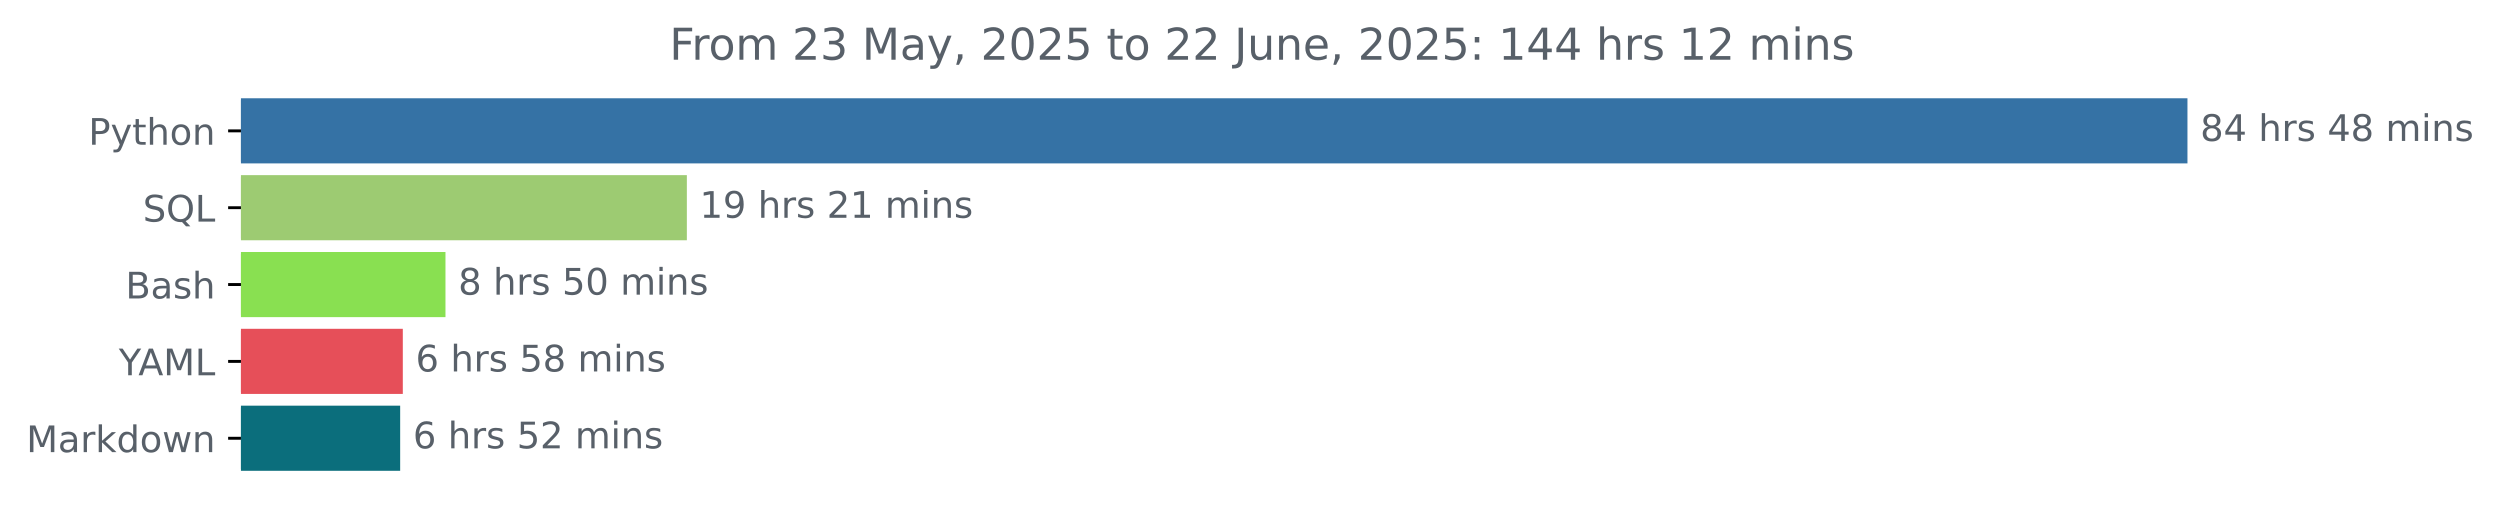
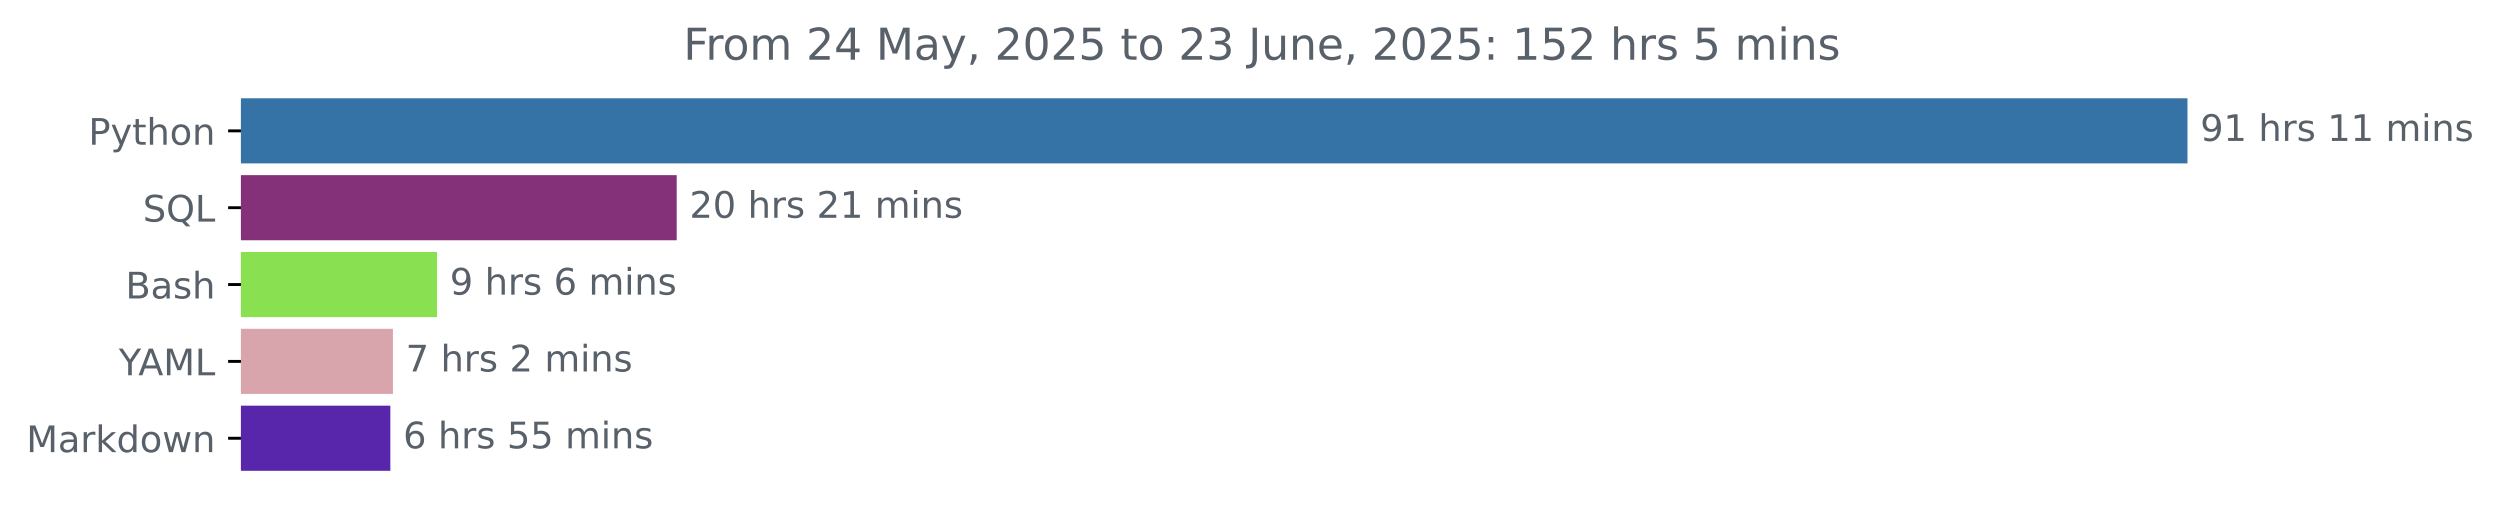
<svg xmlns="http://www.w3.org/2000/svg" xmlns:xlink="http://www.w3.org/1999/xlink" width="683.177pt" height="140.398pt" viewBox="0 0 683.177 140.398" version="1.1">
  <defs>
    <style type="text/css">*{stroke-linejoin: round; stroke-linecap: butt}</style>
  </defs>
  <g id="figure_1">
    <g id="patch_1">
      <path d="M 0 140.398  L 683.177 140.398  L 683.177 0  L 0 0  L 0 140.398  z " style="fill: none" />
    </g>
    <g id="axes_1">
      <g id="patch_2">
-         <path d="M 65.841 27.358  L 597.269 27.358  L 597.269 44.158  L 65.841 44.158  z " clip-path="url(#p7f030eb891)" style="fill: #3572a5; stroke: #3572a5; stroke-linejoin: miter" />
+         <path d="M 65.841 27.358  L 597.269 27.358  L 597.269 44.158  L 65.841 44.158  z " clip-path="url(#p757108d227)" style="fill: #3572a5; stroke: #3572a5; stroke-linejoin: miter" />
      </g>
      <g id="patch_3">
-         <path d="M 65.841 48.358  L 187.199 48.358  L 187.199 65.158  L 65.841 65.158  z " clip-path="url(#p7f030eb891)" style="fill: #9dcb72; stroke: #9dcb72; stroke-linejoin: miter" />
+         <path d="M 65.841 48.358  L 184.428 48.358  L 184.428 65.158  L 65.841 65.158  z " clip-path="url(#p757108d227)" style="fill: #843179; stroke: #843179; stroke-linejoin: miter" />
      </g>
      <g id="patch_4">
-         <path d="M 65.841 69.358  L 121.234 69.358  L 121.234 86.158  L 65.841 86.158  z " clip-path="url(#p7f030eb891)" style="fill: #89e051; stroke: #89e051; stroke-linejoin: miter" />
+         <path d="M 65.841 69.358  L 118.93 69.358  L 118.93 86.158  L 65.841 86.158  z " clip-path="url(#p757108d227)" style="fill: #89e051; stroke: #89e051; stroke-linejoin: miter" />
      </g>
      <g id="patch_5">
-         <path d="M 65.841 90.358  L 109.577 90.358  L 109.577 107.158  L 65.841 107.158  z " clip-path="url(#p7f030eb891)" style="fill: #e64f59; stroke: #e64f59; stroke-linejoin: miter" />
+         <path d="M 65.841 90.358  L 106.877 90.358  L 106.877 107.158  L 65.841 107.158  z " clip-path="url(#p757108d227)" style="fill: #d8a5ad; stroke: #d8a5ad; stroke-linejoin: miter" />
      </g>
      <g id="patch_6">
-         <path d="M 65.841 111.358  L 108.854 111.358  L 108.854 128.158  L 65.841 128.158  z " clip-path="url(#p7f030eb891)" style="fill: #0b6e7c; stroke: #0b6e7c; stroke-linejoin: miter" />
+         <path d="M 65.841 111.358  L 106.168 111.358  L 106.168 128.158  L 65.841 128.158  z " clip-path="url(#p757108d227)" style="fill: #5826aa; stroke: #5826aa; stroke-linejoin: miter" />
      </g>
      <g id="matplotlib.axis_1" />
      <g id="matplotlib.axis_2">
        <g id="ytick_1">
          <g id="line2d_1">
            <defs>
-               <path id="mc030c1e265" d="M 0 0  L -3.5 0  " style="stroke: #000000; stroke-width: 0.8" />
+               <path id="ma8e9070cab" d="M 0 0  L -3.5 0  " style="stroke: #000000; stroke-width: 0.8" />
            </defs>
            <g>
-               <use xlink:href="#mc030c1e265" x="65.841" y="35.758" style="stroke: #000000; stroke-width: 0.8" />
+               <use xlink:href="#ma8e9070cab" x="65.841" y="35.758" style="stroke: #000000; stroke-width: 0.8" />
            </g>
          </g>
          <g id="text_1">
            <g style="fill: #586069" transform="translate(24.17813 39.55734) scale(0.1 -0.1)">
              <defs>
                <path id="DejaVuSans-50" d="M 1259 4147  L 1259 2394  L 2053 2394  Q 2494 2394 2734 2622  Q 2975 2850 2975 3272  Q 2975 3691 2734 3919  Q 2494 4147 2053 4147  L 1259 4147  z M 628 4666  L 2053 4666  Q 2838 4666 3239 4311  Q 3641 3956 3641 3272  Q 3641 2581 3239 2228  Q 2838 1875 2053 1875  L 1259 1875  L 1259 0  L 628 0  L 628 4666  z " transform="scale(0.015625)" />
                <path id="DejaVuSans-79" d="M 2059 -325  Q 1816 -950 1584 -1140  Q 1353 -1331 966 -1331  L 506 -1331  L 506 -850  L 844 -850  Q 1081 -850 1212 -737  Q 1344 -625 1503 -206  L 1606 56  L 191 3500  L 800 3500  L 1894 763  L 2988 3500  L 3597 3500  L 2059 -325  z " transform="scale(0.015625)" />
                <path id="DejaVuSans-74" d="M 1172 4494  L 1172 3500  L 2356 3500  L 2356 3053  L 1172 3053  L 1172 1153  Q 1172 725 1289 603  Q 1406 481 1766 481  L 2356 481  L 2356 0  L 1766 0  Q 1100 0 847 248  Q 594 497 594 1153  L 594 3053  L 172 3053  L 172 3500  L 594 3500  L 594 4494  L 1172 4494  z " transform="scale(0.015625)" />
                <path id="DejaVuSans-68" d="M 3513 2113  L 3513 0  L 2938 0  L 2938 2094  Q 2938 2591 2744 2837  Q 2550 3084 2163 3084  Q 1697 3084 1428 2787  Q 1159 2491 1159 1978  L 1159 0  L 581 0  L 581 4863  L 1159 4863  L 1159 2956  Q 1366 3272 1645 3428  Q 1925 3584 2291 3584  Q 2894 3584 3203 3211  Q 3513 2838 3513 2113  z " transform="scale(0.015625)" />
                <path id="DejaVuSans-6f" d="M 1959 3097  Q 1497 3097 1228 2736  Q 959 2375 959 1747  Q 959 1119 1226 758  Q 1494 397 1959 397  Q 2419 397 2687 759  Q 2956 1122 2956 1747  Q 2956 2369 2687 2733  Q 2419 3097 1959 3097  z M 1959 3584  Q 2709 3584 3137 3096  Q 3566 2609 3566 1747  Q 3566 888 3137 398  Q 2709 -91 1959 -91  Q 1206 -91 779 398  Q 353 888 353 1747  Q 353 2609 779 3096  Q 1206 3584 1959 3584  z " transform="scale(0.015625)" />
                <path id="DejaVuSans-6e" d="M 3513 2113  L 3513 0  L 2938 0  L 2938 2094  Q 2938 2591 2744 2837  Q 2550 3084 2163 3084  Q 1697 3084 1428 2787  Q 1159 2491 1159 1978  L 1159 0  L 581 0  L 581 3500  L 1159 3500  L 1159 2956  Q 1366 3272 1645 3428  Q 1925 3584 2291 3584  Q 2894 3584 3203 3211  Q 3513 2838 3513 2113  z " transform="scale(0.015625)" />
              </defs>
              <use xlink:href="#DejaVuSans-50" />
              <use xlink:href="#DejaVuSans-79" x="60.303" />
              <use xlink:href="#DejaVuSans-74" x="119.482" />
              <use xlink:href="#DejaVuSans-68" x="158.691" />
              <use xlink:href="#DejaVuSans-6f" x="222.07" />
              <use xlink:href="#DejaVuSans-6e" x="283.252" />
            </g>
          </g>
        </g>
        <g id="ytick_2">
          <g id="line2d_2">
            <g>
-               <use xlink:href="#mc030c1e265" x="65.841" y="56.758" style="stroke: #000000; stroke-width: 0.8" />
+               <use xlink:href="#ma8e9070cab" x="65.841" y="56.758" style="stroke: #000000; stroke-width: 0.8" />
            </g>
          </g>
          <g id="text_2">
            <g style="fill: #586069" transform="translate(39.04844 60.55734) scale(0.1 -0.1)">
              <defs>
                <path id="DejaVuSans-53" d="M 3425 4513  L 3425 3897  Q 3066 4069 2747 4153  Q 2428 4238 2131 4238  Q 1616 4238 1336 4038  Q 1056 3838 1056 3469  Q 1056 3159 1242 3001  Q 1428 2844 1947 2747  L 2328 2669  Q 3034 2534 3370 2195  Q 3706 1856 3706 1288  Q 3706 609 3251 259  Q 2797 -91 1919 -91  Q 1588 -91 1214 -16  Q 841 59 441 206  L 441 856  Q 825 641 1194 531  Q 1563 422 1919 422  Q 2459 422 2753 634  Q 3047 847 3047 1241  Q 3047 1584 2836 1778  Q 2625 1972 2144 2069  L 1759 2144  Q 1053 2284 737 2584  Q 422 2884 422 3419  Q 422 4038 858 4394  Q 1294 4750 2059 4750  Q 2388 4750 2728 4690  Q 3069 4631 3425 4513  z " transform="scale(0.015625)" />
                <path id="DejaVuSans-51" d="M 2522 4238  Q 1834 4238 1429 3725  Q 1025 3213 1025 2328  Q 1025 1447 1429 934  Q 1834 422 2522 422  Q 3209 422 3611 934  Q 4013 1447 4013 2328  Q 4013 3213 3611 3725  Q 3209 4238 2522 4238  z M 3406 84  L 4238 -825  L 3475 -825  L 2784 -78  Q 2681 -84 2626 -87  Q 2572 -91 2522 -91  Q 1538 -91 948 567  Q 359 1225 359 2328  Q 359 3434 948 4092  Q 1538 4750 2522 4750  Q 3503 4750 4090 4092  Q 4678 3434 4678 2328  Q 4678 1516 4351 937  Q 4025 359 3406 84  z " transform="scale(0.015625)" />
                <path id="DejaVuSans-4c" d="M 628 4666  L 1259 4666  L 1259 531  L 3531 531  L 3531 0  L 628 0  L 628 4666  z " transform="scale(0.015625)" />
              </defs>
              <use xlink:href="#DejaVuSans-53" />
              <use xlink:href="#DejaVuSans-51" x="63.477" />
              <use xlink:href="#DejaVuSans-4c" x="142.188" />
            </g>
          </g>
        </g>
        <g id="ytick_3">
          <g id="line2d_3">
            <g>
-               <use xlink:href="#mc030c1e265" x="65.841" y="77.758" style="stroke: #000000; stroke-width: 0.8" />
+               <use xlink:href="#ma8e9070cab" x="65.841" y="77.758" style="stroke: #000000; stroke-width: 0.8" />
            </g>
          </g>
          <g id="text_3">
            <g style="fill: #586069" transform="translate(34.30469 81.55734) scale(0.1 -0.1)">
              <defs>
                <path id="DejaVuSans-42" d="M 1259 2228  L 1259 519  L 2272 519  Q 2781 519 3026 730  Q 3272 941 3272 1375  Q 3272 1813 3026 2020  Q 2781 2228 2272 2228  L 1259 2228  z M 1259 4147  L 1259 2741  L 2194 2741  Q 2656 2741 2882 2914  Q 3109 3088 3109 3444  Q 3109 3797 2882 3972  Q 2656 4147 2194 4147  L 1259 4147  z M 628 4666  L 2241 4666  Q 2963 4666 3353 4366  Q 3744 4066 3744 3513  Q 3744 3084 3544 2831  Q 3344 2578 2956 2516  Q 3422 2416 3680 2098  Q 3938 1781 3938 1306  Q 3938 681 3513 340  Q 3088 0 2303 0  L 628 0  L 628 4666  z " transform="scale(0.015625)" />
                <path id="DejaVuSans-61" d="M 2194 1759  Q 1497 1759 1228 1600  Q 959 1441 959 1056  Q 959 750 1161 570  Q 1363 391 1709 391  Q 2188 391 2477 730  Q 2766 1069 2766 1631  L 2766 1759  L 2194 1759  z M 3341 1997  L 3341 0  L 2766 0  L 2766 531  Q 2569 213 2275 61  Q 1981 -91 1556 -91  Q 1019 -91 701 211  Q 384 513 384 1019  Q 384 1609 779 1909  Q 1175 2209 1959 2209  L 2766 2209  L 2766 2266  Q 2766 2663 2505 2880  Q 2244 3097 1772 3097  Q 1472 3097 1187 3025  Q 903 2953 641 2809  L 641 3341  Q 956 3463 1253 3523  Q 1550 3584 1831 3584  Q 2591 3584 2966 3190  Q 3341 2797 3341 1997  z " transform="scale(0.015625)" />
                <path id="DejaVuSans-73" d="M 2834 3397  L 2834 2853  Q 2591 2978 2328 3040  Q 2066 3103 1784 3103  Q 1356 3103 1142 2972  Q 928 2841 928 2578  Q 928 2378 1081 2264  Q 1234 2150 1697 2047  L 1894 2003  Q 2506 1872 2764 1633  Q 3022 1394 3022 966  Q 3022 478 2636 193  Q 2250 -91 1575 -91  Q 1294 -91 989 -36  Q 684 19 347 128  L 347 722  Q 666 556 975 473  Q 1284 391 1588 391  Q 1994 391 2212 530  Q 2431 669 2431 922  Q 2431 1156 2273 1281  Q 2116 1406 1581 1522  L 1381 1569  Q 847 1681 609 1914  Q 372 2147 372 2553  Q 372 3047 722 3315  Q 1072 3584 1716 3584  Q 2034 3584 2315 3537  Q 2597 3491 2834 3397  z " transform="scale(0.015625)" />
              </defs>
              <use xlink:href="#DejaVuSans-42" />
              <use xlink:href="#DejaVuSans-61" x="68.604" />
              <use xlink:href="#DejaVuSans-73" x="129.883" />
              <use xlink:href="#DejaVuSans-68" x="181.982" />
            </g>
          </g>
        </g>
        <g id="ytick_4">
          <g id="line2d_4">
            <g>
-               <use xlink:href="#mc030c1e265" x="65.841" y="98.758" style="stroke: #000000; stroke-width: 0.8" />
+               <use xlink:href="#ma8e9070cab" x="65.841" y="98.758" style="stroke: #000000; stroke-width: 0.8" />
            </g>
          </g>
          <g id="text_4">
            <g style="fill: #586069" transform="translate(32.46719 102.5573) scale(0.1 -0.1)">
              <defs>
                <path id="DejaVuSans-59" d="M -13 4666  L 666 4666  L 1959 2747  L 3244 4666  L 3922 4666  L 2272 2222  L 2272 0  L 1638 0  L 1638 2222  L -13 4666  z " transform="scale(0.015625)" />
                <path id="DejaVuSans-41" d="M 2188 4044  L 1331 1722  L 3047 1722  L 2188 4044  z M 1831 4666  L 2547 4666  L 4325 0  L 3669 0  L 3244 1197  L 1141 1197  L 716 0  L 50 0  L 1831 4666  z " transform="scale(0.015625)" />
                <path id="DejaVuSans-4d" d="M 628 4666  L 1569 4666  L 2759 1491  L 3956 4666  L 4897 4666  L 4897 0  L 4281 0  L 4281 4097  L 3078 897  L 2444 897  L 1241 4097  L 1241 0  L 628 0  L 628 4666  z " transform="scale(0.015625)" />
              </defs>
              <use xlink:href="#DejaVuSans-59" />
              <use xlink:href="#DejaVuSans-41" x="53.334" />
              <use xlink:href="#DejaVuSans-4d" x="121.742" />
              <use xlink:href="#DejaVuSans-4c" x="208.021" />
            </g>
          </g>
        </g>
        <g id="ytick_5">
          <g id="line2d_5">
            <g>
-               <use xlink:href="#mc030c1e265" x="65.841" y="119.758" style="stroke: #000000; stroke-width: 0.8" />
+               <use xlink:href="#ma8e9070cab" x="65.841" y="119.758" style="stroke: #000000; stroke-width: 0.8" />
            </g>
          </g>
          <g id="text_5">
            <g style="fill: #586069" transform="translate(7.2 123.5573) scale(0.1 -0.1)">
              <defs>
                <path id="DejaVuSans-72" d="M 2631 2963  Q 2534 3019 2420 3045  Q 2306 3072 2169 3072  Q 1681 3072 1420 2755  Q 1159 2438 1159 1844  L 1159 0  L 581 0  L 581 3500  L 1159 3500  L 1159 2956  Q 1341 3275 1631 3429  Q 1922 3584 2338 3584  Q 2397 3584 2469 3576  Q 2541 3569 2628 3553  L 2631 2963  z " transform="scale(0.015625)" />
                <path id="DejaVuSans-6b" d="M 581 4863  L 1159 4863  L 1159 1991  L 2875 3500  L 3609 3500  L 1753 1863  L 3688 0  L 2938 0  L 1159 1709  L 1159 0  L 581 0  L 581 4863  z " transform="scale(0.015625)" />
                <path id="DejaVuSans-64" d="M 2906 2969  L 2906 4863  L 3481 4863  L 3481 0  L 2906 0  L 2906 525  Q 2725 213 2448 61  Q 2172 -91 1784 -91  Q 1150 -91 751 415  Q 353 922 353 1747  Q 353 2572 751 3078  Q 1150 3584 1784 3584  Q 2172 3584 2448 3432  Q 2725 3281 2906 2969  z M 947 1747  Q 947 1113 1208 752  Q 1469 391 1925 391  Q 2381 391 2643 752  Q 2906 1113 2906 1747  Q 2906 2381 2643 2742  Q 2381 3103 1925 3103  Q 1469 3103 1208 2742  Q 947 2381 947 1747  z " transform="scale(0.015625)" />
                <path id="DejaVuSans-77" d="M 269 3500  L 844 3500  L 1563 769  L 2278 3500  L 2956 3500  L 3675 769  L 4391 3500  L 4966 3500  L 4050 0  L 3372 0  L 2619 2869  L 1863 0  L 1184 0  L 269 3500  z " transform="scale(0.015625)" />
              </defs>
              <use xlink:href="#DejaVuSans-4d" />
              <use xlink:href="#DejaVuSans-61" x="86.279" />
              <use xlink:href="#DejaVuSans-72" x="147.559" />
              <use xlink:href="#DejaVuSans-6b" x="188.672" />
              <use xlink:href="#DejaVuSans-64" x="246.582" />
              <use xlink:href="#DejaVuSans-6f" x="310.059" />
              <use xlink:href="#DejaVuSans-77" x="371.24" />
              <use xlink:href="#DejaVuSans-6e" x="453.027" />
            </g>
          </g>
        </g>
      </g>
      <g id="text_6">
        <g style="fill: #586069" transform="translate(601.2692 38.5175) scale(0.1 -0.1)">
          <defs>
-             <path id="DejaVuSans-38" d="M 2034 2216  Q 1584 2216 1326 1975  Q 1069 1734 1069 1313  Q 1069 891 1326 650  Q 1584 409 2034 409  Q 2484 409 2743 651  Q 3003 894 3003 1313  Q 3003 1734 2745 1975  Q 2488 2216 2034 2216  z M 1403 2484  Q 997 2584 770 2862  Q 544 3141 544 3541  Q 544 4100 942 4425  Q 1341 4750 2034 4750  Q 2731 4750 3128 4425  Q 3525 4100 3525 3541  Q 3525 3141 3298 2862  Q 3072 2584 2669 2484  Q 3125 2378 3379 2068  Q 3634 1759 3634 1313  Q 3634 634 3220 271  Q 2806 -91 2034 -91  Q 1263 -91 848 271  Q 434 634 434 1313  Q 434 1759 690 2068  Q 947 2378 1403 2484  z M 1172 3481  Q 1172 3119 1398 2916  Q 1625 2713 2034 2713  Q 2441 2713 2670 2916  Q 2900 3119 2900 3481  Q 2900 3844 2670 4047  Q 2441 4250 2034 4250  Q 1625 4250 1398 4047  Q 1172 3844 1172 3481  z " transform="scale(0.015625)" />
-             <path id="DejaVuSans-34" d="M 2419 4116  L 825 1625  L 2419 1625  L 2419 4116  z M 2253 4666  L 3047 4666  L 3047 1625  L 3713 1625  L 3713 1100  L 3047 1100  L 3047 0  L 2419 0  L 2419 1100  L 313 1100  L 313 1709  L 2253 4666  z " transform="scale(0.015625)" />
+             <path id="DejaVuSans-39" d="M 703 97  L 703 672  Q 941 559 1184 500  Q 1428 441 1663 441  Q 2288 441 2617 861  Q 2947 1281 2994 2138  Q 2813 1869 2534 1725  Q 2256 1581 1919 1581  Q 1219 1581 811 2004  Q 403 2428 403 3163  Q 403 3881 828 4315  Q 1253 4750 1959 4750  Q 2769 4750 3195 4129  Q 3622 3509 3622 2328  Q 3622 1225 3098 567  Q 2575 -91 1691 -91  Q 1453 -91 1209 -44  Q 966 3 703 97  z M 1959 2075  Q 2384 2075 2632 2365  Q 2881 2656 2881 3163  Q 2881 3666 2632 3958  Q 2384 4250 1959 4250  Q 1534 4250 1286 3958  Q 1038 3666 1038 3163  Q 1038 2656 1286 2365  Q 1534 2075 1959 2075  z " transform="scale(0.015625)" />
+             <path id="DejaVuSans-31" d="M 794 531  L 1825 531  L 1825 4091  L 703 3866  L 703 4441  L 1819 4666  L 2450 4666  L 2450 531  L 3481 531  L 3481 0  L 794 0  L 794 531  z " transform="scale(0.015625)" />
            <path id="DejaVuSans-20" transform="scale(0.015625)" />
            <path id="DejaVuSans-6d" d="M 3328 2828  Q 3544 3216 3844 3400  Q 4144 3584 4550 3584  Q 5097 3584 5394 3201  Q 5691 2819 5691 2113  L 5691 0  L 5113 0  L 5113 2094  Q 5113 2597 4934 2840  Q 4756 3084 4391 3084  Q 3944 3084 3684 2787  Q 3425 2491 3425 1978  L 3425 0  L 2847 0  L 2847 2094  Q 2847 2600 2669 2842  Q 2491 3084 2119 3084  Q 1678 3084 1418 2786  Q 1159 2488 1159 1978  L 1159 0  L 581 0  L 581 3500  L 1159 3500  L 1159 2956  Q 1356 3278 1631 3431  Q 1906 3584 2284 3584  Q 2666 3584 2933 3390  Q 3200 3197 3328 2828  z " transform="scale(0.015625)" />
            <path id="DejaVuSans-69" d="M 603 3500  L 1178 3500  L 1178 0  L 603 0  L 603 3500  z M 603 4863  L 1178 4863  L 1178 4134  L 603 4134  L 603 4863  z " transform="scale(0.015625)" />
          </defs>
-           <use xlink:href="#DejaVuSans-38" />
-           <use xlink:href="#DejaVuSans-34" x="63.623" />
+           <use xlink:href="#DejaVuSans-39" />
+           <use xlink:href="#DejaVuSans-31" x="63.623" />
          <use xlink:href="#DejaVuSans-20" x="127.246" />
          <use xlink:href="#DejaVuSans-68" x="159.033" />
          <use xlink:href="#DejaVuSans-72" x="222.412" />
          <use xlink:href="#DejaVuSans-73" x="263.525" />
          <use xlink:href="#DejaVuSans-20" x="315.625" />
-           <use xlink:href="#DejaVuSans-34" x="347.412" />
-           <use xlink:href="#DejaVuSans-38" x="411.035" />
+           <use xlink:href="#DejaVuSans-31" x="347.412" />
+           <use xlink:href="#DejaVuSans-31" x="411.035" />
          <use xlink:href="#DejaVuSans-20" x="474.658" />
          <use xlink:href="#DejaVuSans-6d" x="506.445" />
          <use xlink:href="#DejaVuSans-69" x="603.857" />
          <use xlink:href="#DejaVuSans-6e" x="631.641" />
          <use xlink:href="#DejaVuSans-73" x="695.02" />
        </g>
      </g>
      <g id="text_7">
-         <g style="fill: #586069" transform="translate(191.199 59.5175) scale(0.1 -0.1)">
-           <defs>
-             <path id="DejaVuSans-31" d="M 794 531  L 1825 531  L 1825 4091  L 703 3866  L 703 4441  L 1819 4666  L 2450 4666  L 2450 531  L 3481 531  L 3481 0  L 794 0  L 794 531  z " transform="scale(0.015625)" />
-             <path id="DejaVuSans-39" d="M 703 97  L 703 672  Q 941 559 1184 500  Q 1428 441 1663 441  Q 2288 441 2617 861  Q 2947 1281 2994 2138  Q 2813 1869 2534 1725  Q 2256 1581 1919 1581  Q 1219 1581 811 2004  Q 403 2428 403 3163  Q 403 3881 828 4315  Q 1253 4750 1959 4750  Q 2769 4750 3195 4129  Q 3622 3509 3622 2328  Q 3622 1225 3098 567  Q 2575 -91 1691 -91  Q 1453 -91 1209 -44  Q 966 3 703 97  z M 1959 2075  Q 2384 2075 2632 2365  Q 2881 2656 2881 3163  Q 2881 3666 2632 3958  Q 2384 4250 1959 4250  Q 1534 4250 1286 3958  Q 1038 3666 1038 3163  Q 1038 2656 1286 2365  Q 1534 2075 1959 2075  z " transform="scale(0.015625)" />
+         <g style="fill: #586069" transform="translate(188.4283 59.5175) scale(0.1 -0.1)">
+           <defs>
            <path id="DejaVuSans-32" d="M 1228 531  L 3431 531  L 3431 0  L 469 0  L 469 531  Q 828 903 1448 1529  Q 2069 2156 2228 2338  Q 2531 2678 2651 2914  Q 2772 3150 2772 3378  Q 2772 3750 2511 3984  Q 2250 4219 1831 4219  Q 1534 4219 1204 4116  Q 875 4013 500 3803  L 500 4441  Q 881 4594 1212 4672  Q 1544 4750 1819 4750  Q 2544 4750 2975 4387  Q 3406 4025 3406 3419  Q 3406 3131 3298 2873  Q 3191 2616 2906 2266  Q 2828 2175 2409 1742  Q 1991 1309 1228 531  z " transform="scale(0.015625)" />
-           </defs>
-           <use xlink:href="#DejaVuSans-31" />
-           <use xlink:href="#DejaVuSans-39" x="63.623" />
+             <path id="DejaVuSans-30" d="M 2034 4250  Q 1547 4250 1301 3770  Q 1056 3291 1056 2328  Q 1056 1369 1301 889  Q 1547 409 2034 409  Q 2525 409 2770 889  Q 3016 1369 3016 2328  Q 3016 3291 2770 3770  Q 2525 4250 2034 4250  z M 2034 4750  Q 2819 4750 3233 4129  Q 3647 3509 3647 2328  Q 3647 1150 3233 529  Q 2819 -91 2034 -91  Q 1250 -91 836 529  Q 422 1150 422 2328  Q 422 3509 836 4129  Q 1250 4750 2034 4750  z " transform="scale(0.015625)" />
+           </defs>
+           <use xlink:href="#DejaVuSans-32" />
+           <use xlink:href="#DejaVuSans-30" x="63.623" />
          <use xlink:href="#DejaVuSans-20" x="127.246" />
          <use xlink:href="#DejaVuSans-68" x="159.033" />
          <use xlink:href="#DejaVuSans-72" x="222.412" />
          <use xlink:href="#DejaVuSans-73" x="263.525" />
          <use xlink:href="#DejaVuSans-20" x="315.625" />
          <use xlink:href="#DejaVuSans-32" x="347.412" />
          <use xlink:href="#DejaVuSans-31" x="411.035" />
          <use xlink:href="#DejaVuSans-20" x="474.658" />
          <use xlink:href="#DejaVuSans-6d" x="506.445" />
          <use xlink:href="#DejaVuSans-69" x="603.857" />
          <use xlink:href="#DejaVuSans-6e" x="631.641" />
          <use xlink:href="#DejaVuSans-73" x="695.02" />
        </g>
      </g>
      <g id="text_8">
-         <g style="fill: #586069" transform="translate(125.2335 80.5175) scale(0.1 -0.1)">
-           <defs>
-             <path id="DejaVuSans-35" d="M 691 4666  L 3169 4666  L 3169 4134  L 1269 4134  L 1269 2991  Q 1406 3038 1543 3061  Q 1681 3084 1819 3084  Q 2600 3084 3056 2656  Q 3513 2228 3513 1497  Q 3513 744 3044 326  Q 2575 -91 1722 -91  Q 1428 -91 1123 -41  Q 819 9 494 109  L 494 744  Q 775 591 1075 516  Q 1375 441 1709 441  Q 2250 441 2565 725  Q 2881 1009 2881 1497  Q 2881 1984 2565 2268  Q 2250 2553 1709 2553  Q 1456 2553 1204 2497  Q 953 2441 691 2322  L 691 4666  z " transform="scale(0.015625)" />
-             <path id="DejaVuSans-30" d="M 2034 4250  Q 1547 4250 1301 3770  Q 1056 3291 1056 2328  Q 1056 1369 1301 889  Q 1547 409 2034 409  Q 2525 409 2770 889  Q 3016 1369 3016 2328  Q 3016 3291 2770 3770  Q 2525 4250 2034 4250  z M 2034 4750  Q 2819 4750 3233 4129  Q 3647 3509 3647 2328  Q 3647 1150 3233 529  Q 2819 -91 2034 -91  Q 1250 -91 836 529  Q 422 1150 422 2328  Q 422 3509 836 4129  Q 1250 4750 2034 4750  z " transform="scale(0.015625)" />
-           </defs>
-           <use xlink:href="#DejaVuSans-38" />
+         <g style="fill: #586069" transform="translate(122.9303 80.5175) scale(0.1 -0.1)">
+           <defs>
+             <path id="DejaVuSans-36" d="M 2113 2584  Q 1688 2584 1439 2293  Q 1191 2003 1191 1497  Q 1191 994 1439 701  Q 1688 409 2113 409  Q 2538 409 2786 701  Q 3034 994 3034 1497  Q 3034 2003 2786 2293  Q 2538 2584 2113 2584  z M 3366 4563  L 3366 3988  Q 3128 4100 2886 4159  Q 2644 4219 2406 4219  Q 1781 4219 1451 3797  Q 1122 3375 1075 2522  Q 1259 2794 1537 2939  Q 1816 3084 2150 3084  Q 2853 3084 3261 2657  Q 3669 2231 3669 1497  Q 3669 778 3244 343  Q 2819 -91 2113 -91  Q 1303 -91 875 529  Q 447 1150 447 2328  Q 447 3434 972 4092  Q 1497 4750 2381 4750  Q 2619 4750 2861 4703  Q 3103 4656 3366 4563  z " transform="scale(0.015625)" />
+           </defs>
+           <use xlink:href="#DejaVuSans-39" />
          <use xlink:href="#DejaVuSans-20" x="63.623" />
          <use xlink:href="#DejaVuSans-68" x="95.41" />
          <use xlink:href="#DejaVuSans-72" x="158.789" />
          <use xlink:href="#DejaVuSans-73" x="199.902" />
          <use xlink:href="#DejaVuSans-20" x="252.002" />
-           <use xlink:href="#DejaVuSans-35" x="283.789" />
-           <use xlink:href="#DejaVuSans-30" x="347.412" />
-           <use xlink:href="#DejaVuSans-20" x="411.035" />
-           <use xlink:href="#DejaVuSans-6d" x="442.822" />
-           <use xlink:href="#DejaVuSans-69" x="540.234" />
-           <use xlink:href="#DejaVuSans-6e" x="568.018" />
-           <use xlink:href="#DejaVuSans-73" x="631.396" />
+           <use xlink:href="#DejaVuSans-36" x="283.789" />
+           <use xlink:href="#DejaVuSans-20" x="347.412" />
+           <use xlink:href="#DejaVuSans-6d" x="379.199" />
+           <use xlink:href="#DejaVuSans-69" x="476.611" />
+           <use xlink:href="#DejaVuSans-6e" x="504.395" />
+           <use xlink:href="#DejaVuSans-73" x="567.773" />
        </g>
      </g>
      <g id="text_9">
-         <g style="fill: #586069" transform="translate(113.5766 101.5175) scale(0.1 -0.1)">
-           <defs>
-             <path id="DejaVuSans-36" d="M 2113 2584  Q 1688 2584 1439 2293  Q 1191 2003 1191 1497  Q 1191 994 1439 701  Q 1688 409 2113 409  Q 2538 409 2786 701  Q 3034 994 3034 1497  Q 3034 2003 2786 2293  Q 2538 2584 2113 2584  z M 3366 4563  L 3366 3988  Q 3128 4100 2886 4159  Q 2644 4219 2406 4219  Q 1781 4219 1451 3797  Q 1122 3375 1075 2522  Q 1259 2794 1537 2939  Q 1816 3084 2150 3084  Q 2853 3084 3261 2657  Q 3669 2231 3669 1497  Q 3669 778 3244 343  Q 2819 -91 2113 -91  Q 1303 -91 875 529  Q 447 1150 447 2328  Q 447 3434 972 4092  Q 1497 4750 2381 4750  Q 2619 4750 2861 4703  Q 3103 4656 3366 4563  z " transform="scale(0.015625)" />
+         <g style="fill: #586069" transform="translate(110.8766 101.5175) scale(0.1 -0.1)">
+           <defs>
+             <path id="DejaVuSans-37" d="M 525 4666  L 3525 4666  L 3525 4397  L 1831 0  L 1172 0  L 2766 4134  L 525 4134  L 525 4666  z " transform="scale(0.015625)" />
+           </defs>
+           <use xlink:href="#DejaVuSans-37" />
+           <use xlink:href="#DejaVuSans-20" x="63.623" />
+           <use xlink:href="#DejaVuSans-68" x="95.41" />
+           <use xlink:href="#DejaVuSans-72" x="158.789" />
+           <use xlink:href="#DejaVuSans-73" x="199.902" />
+           <use xlink:href="#DejaVuSans-20" x="252.002" />
+           <use xlink:href="#DejaVuSans-32" x="283.789" />
+           <use xlink:href="#DejaVuSans-20" x="347.412" />
+           <use xlink:href="#DejaVuSans-6d" x="379.199" />
+           <use xlink:href="#DejaVuSans-69" x="476.611" />
+           <use xlink:href="#DejaVuSans-6e" x="504.395" />
+           <use xlink:href="#DejaVuSans-73" x="567.773" />
+         </g>
+       </g>
+       <g id="text_10">
+         <g style="fill: #586069" transform="translate(110.1675 122.5175) scale(0.1 -0.1)">
+           <defs>
+             <path id="DejaVuSans-35" d="M 691 4666  L 3169 4666  L 3169 4134  L 1269 4134  L 1269 2991  Q 1406 3038 1543 3061  Q 1681 3084 1819 3084  Q 2600 3084 3056 2656  Q 3513 2228 3513 1497  Q 3513 744 3044 326  Q 2575 -91 1722 -91  Q 1428 -91 1123 -41  Q 819 9 494 109  L 494 744  Q 775 591 1075 516  Q 1375 441 1709 441  Q 2250 441 2565 725  Q 2881 1009 2881 1497  Q 2881 1984 2565 2268  Q 2250 2553 1709 2553  Q 1456 2553 1204 2497  Q 953 2441 691 2322  L 691 4666  z " transform="scale(0.015625)" />
          </defs>
          <use xlink:href="#DejaVuSans-36" />
          <use xlink:href="#DejaVuSans-20" x="63.623" />
          <use xlink:href="#DejaVuSans-68" x="95.41" />
          <use xlink:href="#DejaVuSans-72" x="158.789" />
          <use xlink:href="#DejaVuSans-73" x="199.902" />
          <use xlink:href="#DejaVuSans-20" x="252.002" />
          <use xlink:href="#DejaVuSans-35" x="283.789" />
-           <use xlink:href="#DejaVuSans-38" x="347.412" />
+           <use xlink:href="#DejaVuSans-35" x="347.412" />
          <use xlink:href="#DejaVuSans-20" x="411.035" />
          <use xlink:href="#DejaVuSans-6d" x="442.822" />
          <use xlink:href="#DejaVuSans-69" x="540.234" />
          <use xlink:href="#DejaVuSans-6e" x="568.018" />
          <use xlink:href="#DejaVuSans-73" x="631.396" />
        </g>
      </g>
-       <g id="text_10">
-         <g style="fill: #586069" transform="translate(112.8537 122.5175) scale(0.1 -0.1)">
-           <use xlink:href="#DejaVuSans-36" />
-           <use xlink:href="#DejaVuSans-20" x="63.623" />
-           <use xlink:href="#DejaVuSans-68" x="95.41" />
-           <use xlink:href="#DejaVuSans-72" x="158.789" />
-           <use xlink:href="#DejaVuSans-73" x="199.902" />
-           <use xlink:href="#DejaVuSans-20" x="252.002" />
-           <use xlink:href="#DejaVuSans-35" x="283.789" />
-           <use xlink:href="#DejaVuSans-32" x="347.412" />
-           <use xlink:href="#DejaVuSans-20" x="411.035" />
-           <use xlink:href="#DejaVuSans-6d" x="442.822" />
-           <use xlink:href="#DejaVuSans-69" x="540.234" />
-           <use xlink:href="#DejaVuSans-6e" x="568.018" />
-           <use xlink:href="#DejaVuSans-73" x="631.396" />
-         </g>
-       </g>
      <g id="text_11">
-         <g style="fill: #586069" transform="translate(182.94 16.31812) scale(0.12 -0.12)">
+         <g style="fill: #586069" transform="translate(186.7575 16.31812) scale(0.12 -0.12)">
          <defs>
            <path id="DejaVuSans-46" d="M 628 4666  L 3309 4666  L 3309 4134  L 1259 4134  L 1259 2759  L 3109 2759  L 3109 2228  L 1259 2228  L 1259 0  L 628 0  L 628 4666  z " transform="scale(0.015625)" />
+             <path id="DejaVuSans-34" d="M 2419 4116  L 825 1625  L 2419 1625  L 2419 4116  z M 2253 4666  L 3047 4666  L 3047 1625  L 3713 1625  L 3713 1100  L 3047 1100  L 3047 0  L 2419 0  L 2419 1100  L 313 1100  L 313 1709  L 2253 4666  z " transform="scale(0.015625)" />
+             <path id="DejaVuSans-2c" d="M 750 794  L 1409 794  L 1409 256  L 897 -744  L 494 -744  L 750 256  L 750 794  z " transform="scale(0.015625)" />
            <path id="DejaVuSans-33" d="M 2597 2516  Q 3050 2419 3304 2112  Q 3559 1806 3559 1356  Q 3559 666 3084 287  Q 2609 -91 1734 -91  Q 1441 -91 1130 -33  Q 819 25 488 141  L 488 750  Q 750 597 1062 519  Q 1375 441 1716 441  Q 2309 441 2620 675  Q 2931 909 2931 1356  Q 2931 1769 2642 2001  Q 2353 2234 1838 2234  L 1294 2234  L 1294 2753  L 1863 2753  Q 2328 2753 2575 2939  Q 2822 3125 2822 3475  Q 2822 3834 2567 4026  Q 2313 4219 1838 4219  Q 1578 4219 1281 4162  Q 984 4106 628 3988  L 628 4550  Q 988 4650 1302 4700  Q 1616 4750 1894 4750  Q 2613 4750 3031 4423  Q 3450 4097 3450 3541  Q 3450 3153 3228 2886  Q 3006 2619 2597 2516  z " transform="scale(0.015625)" />
-             <path id="DejaVuSans-2c" d="M 750 794  L 1409 794  L 1409 256  L 897 -744  L 494 -744  L 750 256  L 750 794  z " transform="scale(0.015625)" />
            <path id="DejaVuSans-4a" d="M 628 4666  L 1259 4666  L 1259 325  Q 1259 -519 939 -900  Q 619 -1281 -91 -1281  L -331 -1281  L -331 -750  L -134 -750  Q 284 -750 456 -515  Q 628 -281 628 325  L 628 4666  z " transform="scale(0.015625)" />
            <path id="DejaVuSans-75" d="M 544 1381  L 544 3500  L 1119 3500  L 1119 1403  Q 1119 906 1312 657  Q 1506 409 1894 409  Q 2359 409 2629 706  Q 2900 1003 2900 1516  L 2900 3500  L 3475 3500  L 3475 0  L 2900 0  L 2900 538  Q 2691 219 2414 64  Q 2138 -91 1772 -91  Q 1169 -91 856 284  Q 544 659 544 1381  z M 1991 3584  L 1991 3584  z " transform="scale(0.015625)" />
            <path id="DejaVuSans-65" d="M 3597 1894  L 3597 1613  L 953 1613  Q 991 1019 1311 708  Q 1631 397 2203 397  Q 2534 397 2845 478  Q 3156 559 3463 722  L 3463 178  Q 3153 47 2828 -22  Q 2503 -91 2169 -91  Q 1331 -91 842 396  Q 353 884 353 1716  Q 353 2575 817 3079  Q 1281 3584 2069 3584  Q 2775 3584 3186 3129  Q 3597 2675 3597 1894  z M 3022 2063  Q 3016 2534 2758 2815  Q 2500 3097 2075 3097  Q 1594 3097 1305 2825  Q 1016 2553 972 2059  L 3022 2063  z " transform="scale(0.015625)" />
            <path id="DejaVuSans-3a" d="M 750 794  L 1409 794  L 1409 0  L 750 0  L 750 794  z M 750 3309  L 1409 3309  L 1409 2516  L 750 2516  L 750 3309  z " transform="scale(0.015625)" />
          </defs>
          <use xlink:href="#DejaVuSans-46" />
          <use xlink:href="#DejaVuSans-72" x="50.27" />
          <use xlink:href="#DejaVuSans-6f" x="89.133" />
          <use xlink:href="#DejaVuSans-6d" x="150.314" />
          <use xlink:href="#DejaVuSans-20" x="247.727" />
          <use xlink:href="#DejaVuSans-32" x="279.514" />
-           <use xlink:href="#DejaVuSans-33" x="343.137" />
+           <use xlink:href="#DejaVuSans-34" x="343.137" />
          <use xlink:href="#DejaVuSans-20" x="406.76" />
          <use xlink:href="#DejaVuSans-4d" x="438.547" />
          <use xlink:href="#DejaVuSans-61" x="524.826" />
          <use xlink:href="#DejaVuSans-79" x="586.105" />
          <use xlink:href="#DejaVuSans-2c" x="645.285" />
          <use xlink:href="#DejaVuSans-20" x="677.072" />
          <use xlink:href="#DejaVuSans-32" x="708.859" />
          <use xlink:href="#DejaVuSans-30" x="772.482" />
          <use xlink:href="#DejaVuSans-32" x="836.105" />
          <use xlink:href="#DejaVuSans-35" x="899.729" />
          <use xlink:href="#DejaVuSans-20" x="963.352" />
          <use xlink:href="#DejaVuSans-74" x="995.139" />
          <use xlink:href="#DejaVuSans-6f" x="1034.348" />
          <use xlink:href="#DejaVuSans-20" x="1095.529" />
          <use xlink:href="#DejaVuSans-32" x="1127.316" />
-           <use xlink:href="#DejaVuSans-32" x="1190.939" />
+           <use xlink:href="#DejaVuSans-33" x="1190.939" />
          <use xlink:href="#DejaVuSans-20" x="1254.562" />
          <use xlink:href="#DejaVuSans-4a" x="1286.35" />
          <use xlink:href="#DejaVuSans-75" x="1315.842" />
          <use xlink:href="#DejaVuSans-6e" x="1379.221" />
          <use xlink:href="#DejaVuSans-65" x="1442.6" />
          <use xlink:href="#DejaVuSans-2c" x="1504.123" />
          <use xlink:href="#DejaVuSans-20" x="1535.91" />
          <use xlink:href="#DejaVuSans-32" x="1567.697" />
          <use xlink:href="#DejaVuSans-30" x="1631.32" />
          <use xlink:href="#DejaVuSans-32" x="1694.943" />
          <use xlink:href="#DejaVuSans-35" x="1758.566" />
          <use xlink:href="#DejaVuSans-3a" x="1822.189" />
          <use xlink:href="#DejaVuSans-20" x="1855.881" />
          <use xlink:href="#DejaVuSans-31" x="1887.668" />
-           <use xlink:href="#DejaVuSans-34" x="1951.291" />
-           <use xlink:href="#DejaVuSans-34" x="2014.914" />
+           <use xlink:href="#DejaVuSans-35" x="1951.291" />
+           <use xlink:href="#DejaVuSans-32" x="2014.914" />
          <use xlink:href="#DejaVuSans-20" x="2078.537" />
          <use xlink:href="#DejaVuSans-68" x="2110.324" />
          <use xlink:href="#DejaVuSans-72" x="2173.703" />
          <use xlink:href="#DejaVuSans-73" x="2214.816" />
          <use xlink:href="#DejaVuSans-20" x="2266.916" />
-           <use xlink:href="#DejaVuSans-31" x="2298.703" />
-           <use xlink:href="#DejaVuSans-32" x="2362.326" />
-           <use xlink:href="#DejaVuSans-20" x="2425.949" />
-           <use xlink:href="#DejaVuSans-6d" x="2457.736" />
-           <use xlink:href="#DejaVuSans-69" x="2555.148" />
-           <use xlink:href="#DejaVuSans-6e" x="2582.932" />
-           <use xlink:href="#DejaVuSans-73" x="2646.311" />
+           <use xlink:href="#DejaVuSans-35" x="2298.703" />
+           <use xlink:href="#DejaVuSans-20" x="2362.326" />
+           <use xlink:href="#DejaVuSans-6d" x="2394.113" />
+           <use xlink:href="#DejaVuSans-69" x="2491.525" />
+           <use xlink:href="#DejaVuSans-6e" x="2519.309" />
+           <use xlink:href="#DejaVuSans-73" x="2582.688" />
        </g>
      </g>
    </g>
  </g>
  <defs>
-     <clipPath id="p7f030eb891">
+     <clipPath id="p757108d227">
      <rect x="65.841" y="22.318" width="558" height="110.88" />
    </clipPath>
  </defs>
</svg>
